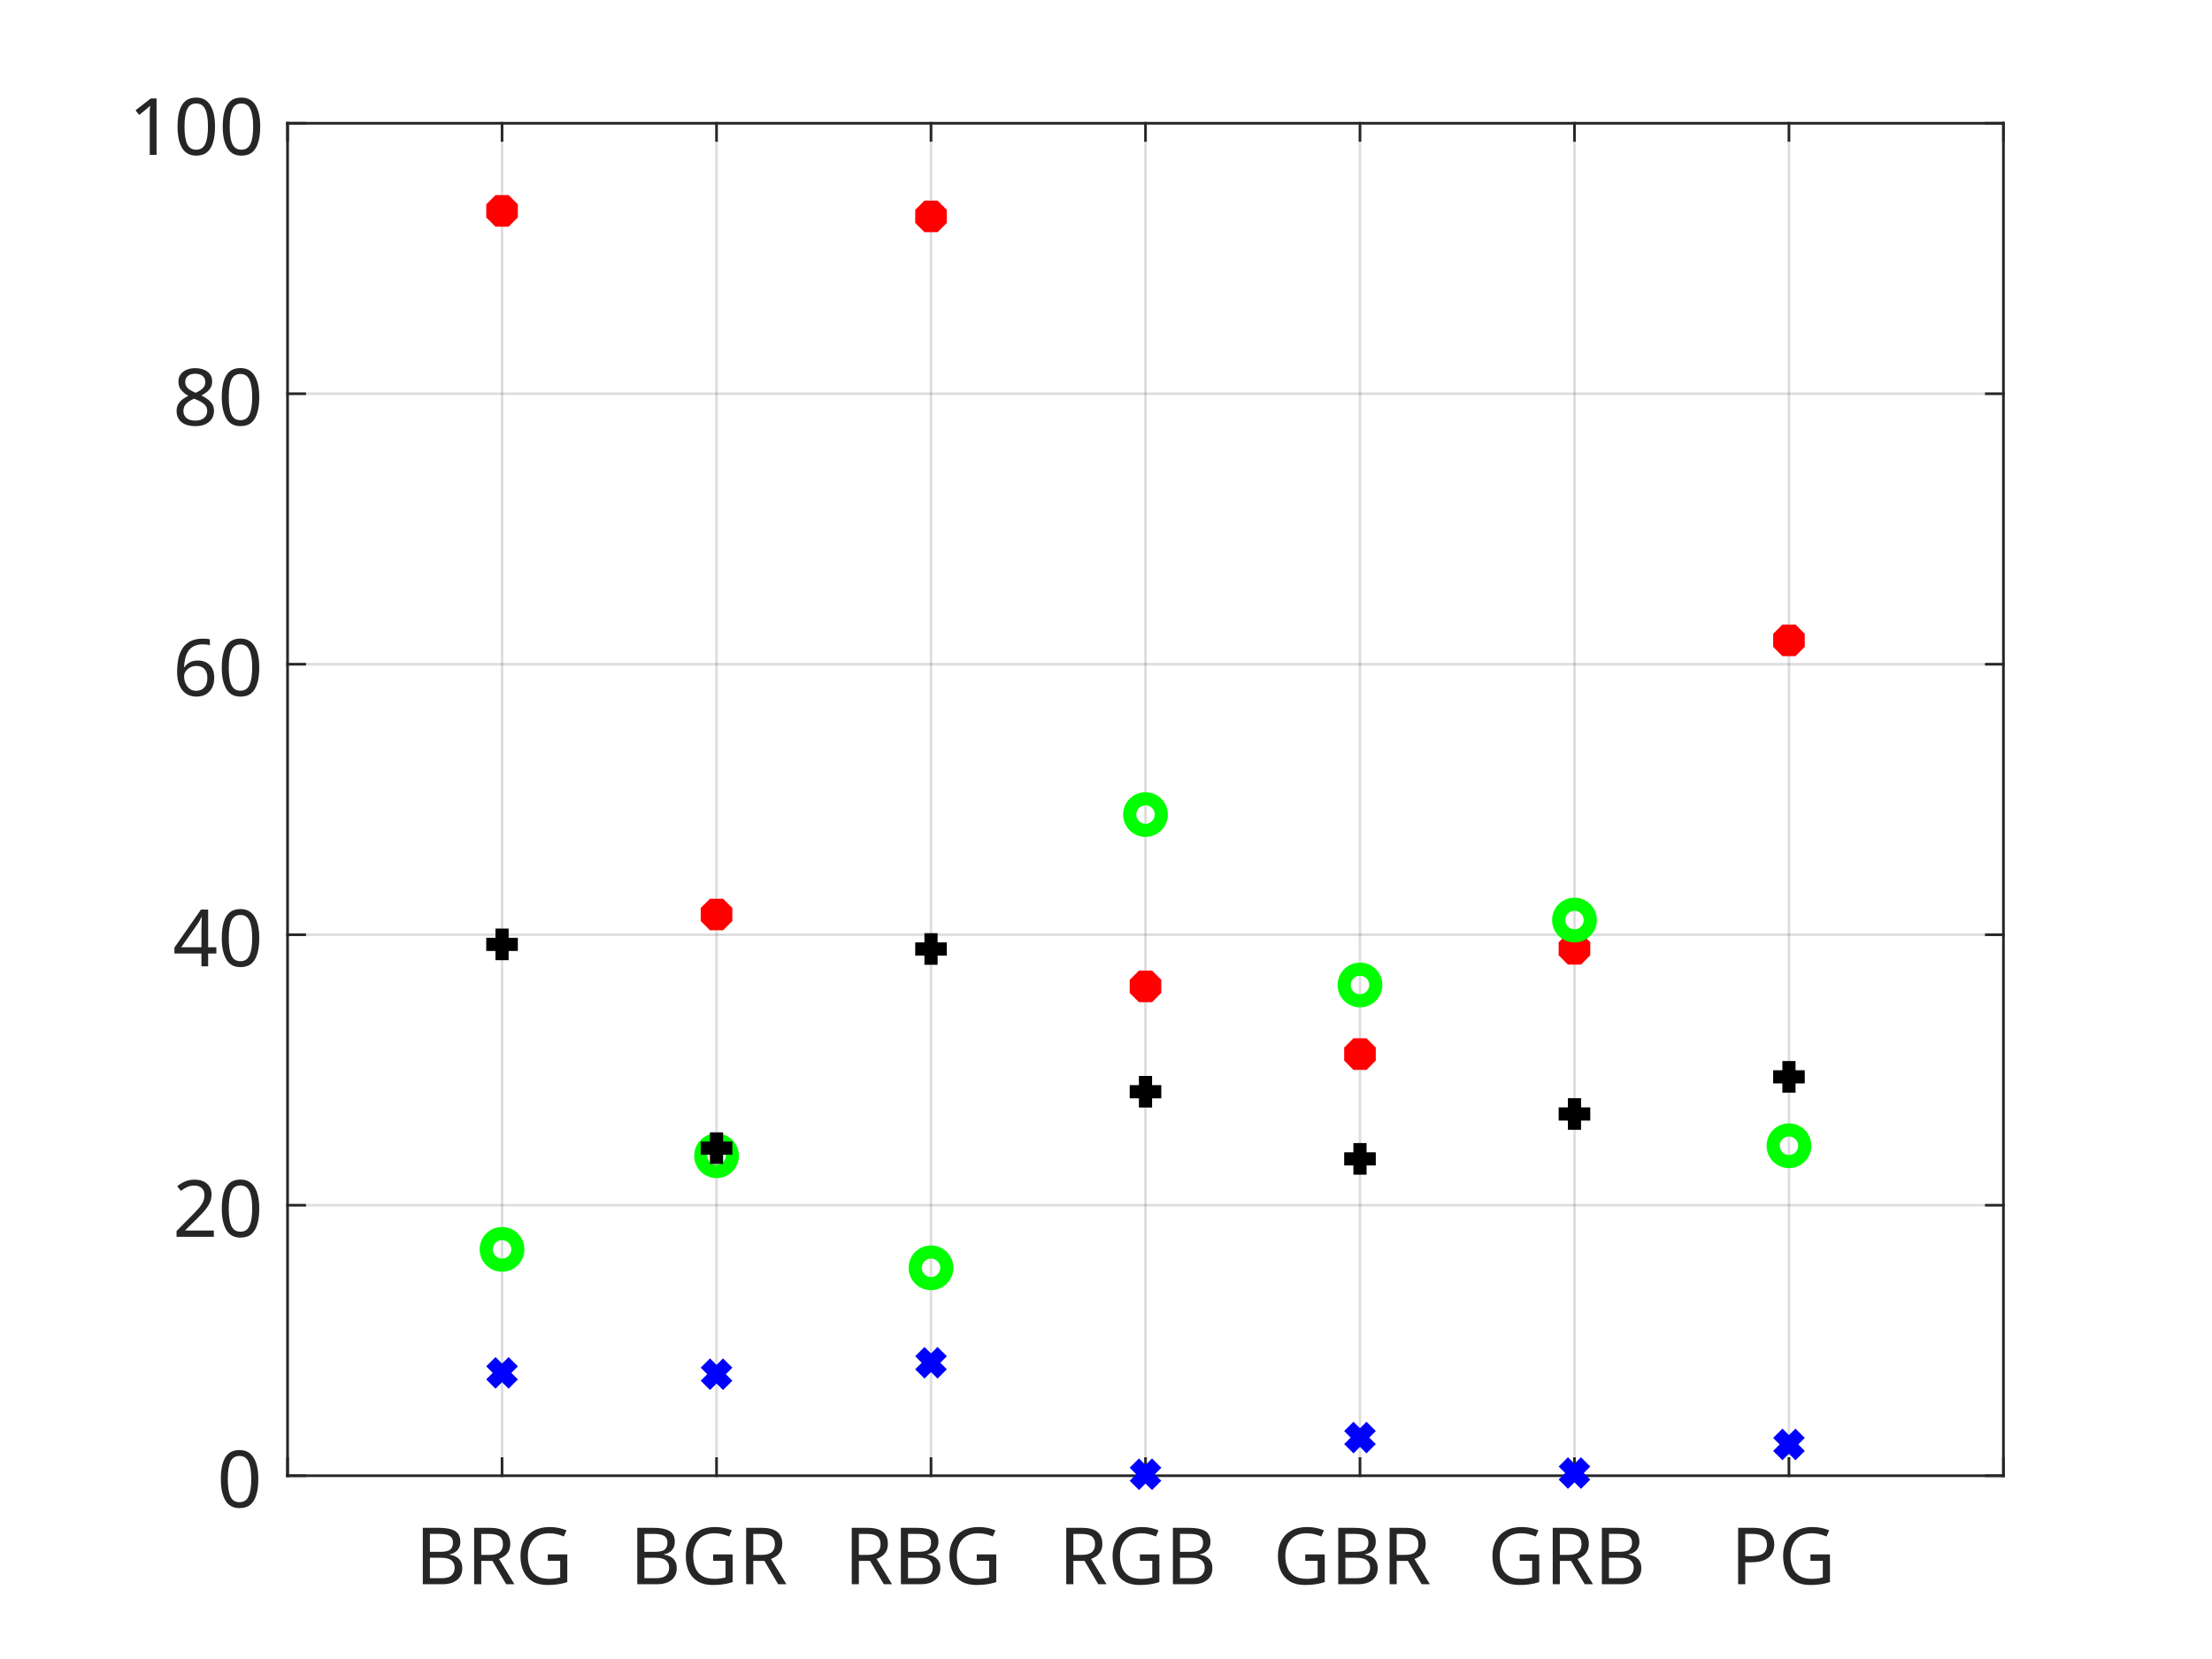
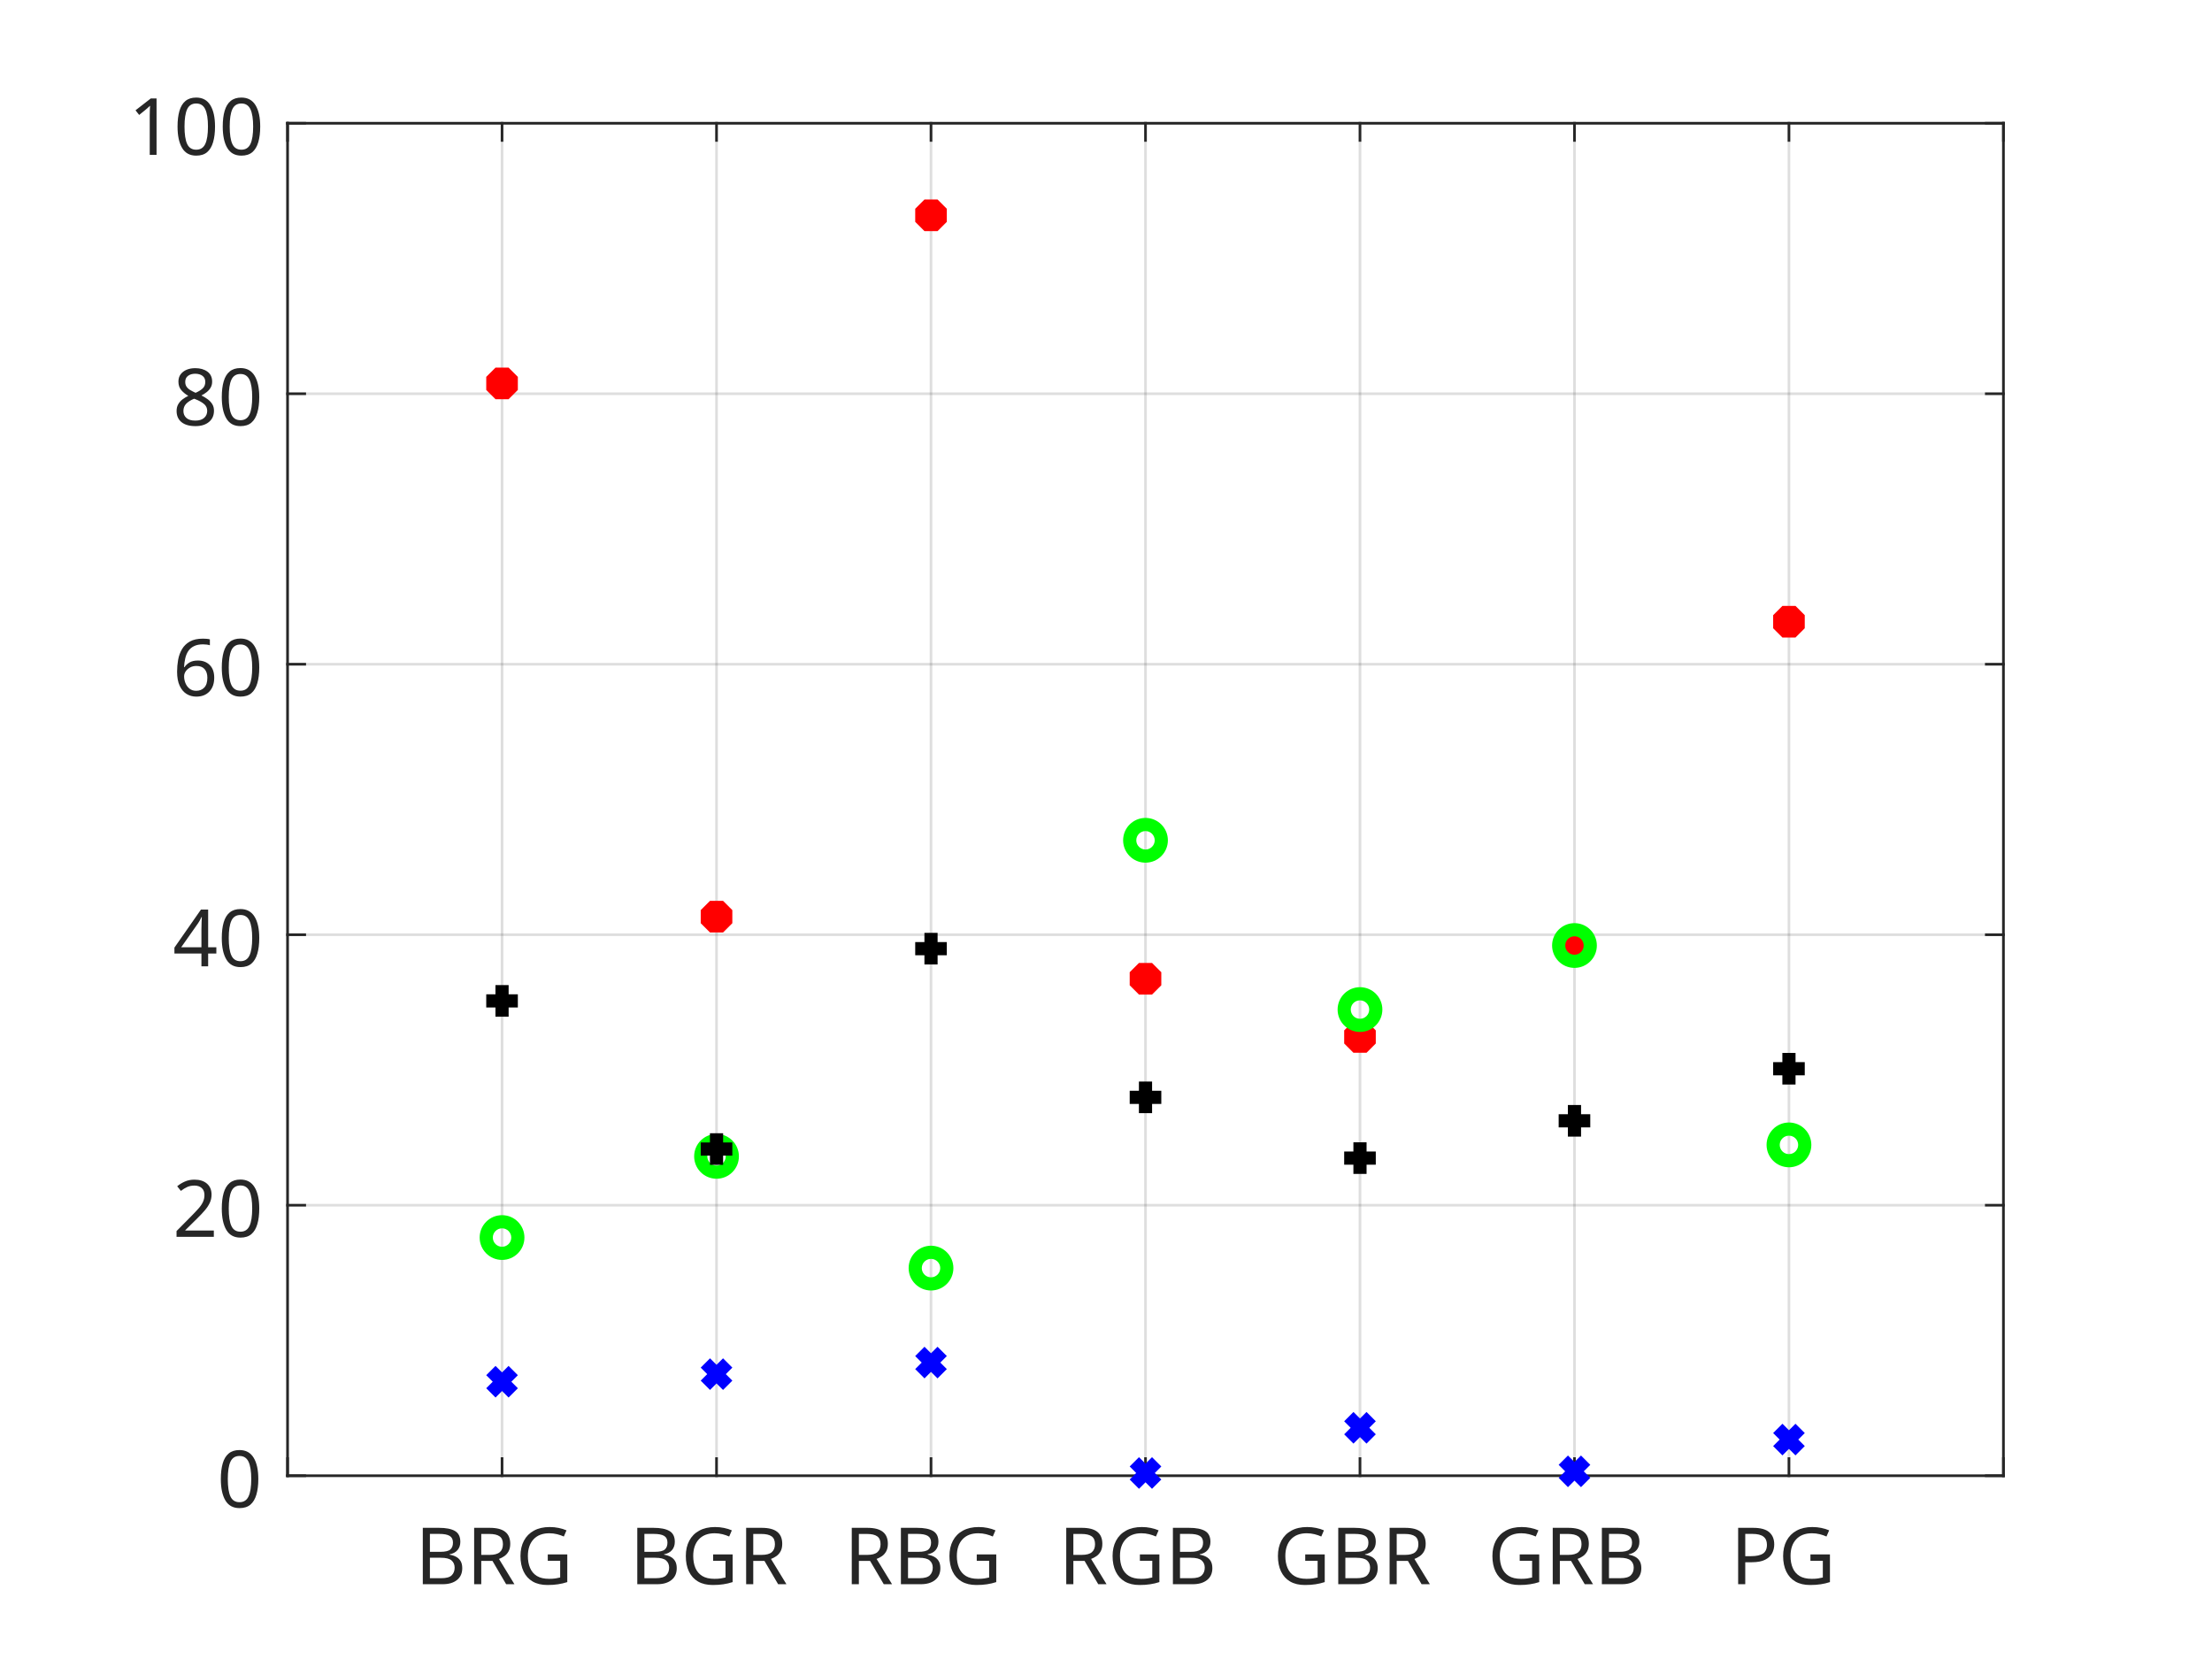
<svg xmlns="http://www.w3.org/2000/svg" style="fill-opacity:1; color-rendering:auto; color-interpolation:auto; text-rendering:auto; stroke:black; stroke-linecap:square; stroke-miterlimit:10; shape-rendering:auto; stroke-opacity:1; fill:black; stroke-dasharray:none; font-weight:normal; stroke-width:1; font-family:'Dialog'; font-style:normal; stroke-linejoin:miter; font-size:12px; stroke-dashoffset:0; image-rendering:auto;" width="700" height="525">
  <defs id="genericDefs" />
  <g>
    <defs id="defs1">
      <clipPath clipPathUnits="userSpaceOnUse" id="clipPath1">
        <path d="M0 0 L700 0 L700 525 L0 525 L0 0 Z" />
      </clipPath>
      <font horiz-adv-x="75.0" id="font1">
        <font-face ascent="100.537" descent="21.973" units-per-em="100" style="font-style:normal; font-family:SansSerif; font-weight:normal;" />
        <missing-glyph horiz-adv-x="75.0" d="M12.5 0 L12.5 62.5 L62.5 62.5 L62.5 0 L12.5 0 ZM14.062 1.562 L60.938 1.562 L60.938 60.938 L14.062 60.938 L14.062 1.562 Z" />
        <glyph unicode="G" horiz-adv-x="77.783" d="M41.219 28.078 L41.219 36.469 L71.531 36.531 L71.531 9.969 Q64.547 4.391 57.125 1.586 Q49.703 -1.219 41.891 -1.219 Q31.344 -1.219 22.727 3.297 Q14.109 7.812 9.719 16.359 Q5.328 24.906 5.328 35.453 Q5.328 45.906 9.695 54.961 Q14.062 64.016 22.266 68.406 Q30.469 72.797 41.156 72.797 Q48.922 72.797 55.195 70.289 Q61.469 67.781 65.039 63.289 Q68.609 58.797 70.453 51.562 L61.922 49.219 Q60.297 54.688 57.906 57.812 Q55.516 60.938 51.07 62.82 Q46.625 64.703 41.219 64.703 Q34.719 64.703 29.984 62.727 Q25.25 60.75 22.344 57.523 Q19.438 54.297 17.828 50.438 Q15.094 43.797 15.094 36.031 Q15.094 26.469 18.391 20.023 Q21.688 13.578 27.984 10.453 Q34.281 7.328 41.359 7.328 Q47.516 7.328 53.375 9.695 Q59.234 12.062 62.25 14.75 L62.25 28.078 L41.219 28.078 Z" />
        <glyph unicode="R" horiz-adv-x="72.217" d="M7.859 0 L7.859 71.578 L39.594 71.578 Q49.172 71.578 54.148 69.648 Q59.125 67.719 62.109 62.836 Q65.094 57.953 65.094 52.047 Q65.094 44.438 60.156 39.211 Q55.219 33.984 44.922 32.562 Q48.688 30.766 50.641 29 Q54.781 25.203 58.5 19.484 L70.953 0 L59.031 0 L49.562 14.891 Q45.406 21.344 42.727 24.758 Q40.047 28.172 37.922 29.539 Q35.797 30.906 33.594 31.453 Q31.984 31.781 28.328 31.781 L17.328 31.781 L17.328 0 L7.859 0 ZM17.328 39.984 L37.703 39.984 Q44.188 39.984 47.852 41.328 Q51.516 42.672 53.422 45.625 Q55.328 48.578 55.328 52.047 Q55.328 57.125 51.641 60.398 Q47.953 63.672 39.984 63.672 L17.328 63.672 L17.328 39.984 Z" />
        <glyph unicode="B" horiz-adv-x="66.699" d="M7.328 0 L7.328 71.578 L34.188 71.578 Q42.391 71.578 47.344 69.406 Q52.297 67.234 55.102 62.719 Q57.906 58.203 57.906 53.266 Q57.906 48.688 55.422 44.633 Q52.938 40.578 47.906 38.094 Q54.391 36.188 57.883 31.594 Q61.375 27 61.375 20.75 Q61.375 15.719 59.25 11.398 Q57.125 7.078 54 4.734 Q50.875 2.391 46.164 1.195 Q41.453 0 34.625 0 L7.328 0 ZM16.797 41.5 L32.281 41.5 Q38.578 41.5 41.312 42.328 Q44.922 43.406 46.75 45.898 Q48.578 48.391 48.578 52.156 Q48.578 55.719 46.875 58.43 Q45.172 61.141 41.992 62.141 Q38.812 63.141 31.109 63.141 L16.797 63.141 L16.797 41.5 ZM16.797 8.453 L34.625 8.453 Q39.203 8.453 41.062 8.797 Q44.344 9.375 46.539 10.742 Q48.734 12.109 50.148 14.719 Q51.562 17.328 51.562 20.75 Q51.562 24.75 49.516 27.711 Q47.469 30.672 43.828 31.867 Q40.188 33.062 33.344 33.062 L16.797 33.062 L16.797 8.453 Z" />
        <glyph unicode="P" horiz-adv-x="66.699" d="M7.719 0 L7.719 71.578 L34.719 71.578 Q41.844 71.578 45.609 70.906 Q50.875 70.016 54.445 67.555 Q58.016 65.094 60.188 60.648 Q62.359 56.203 62.359 50.875 Q62.359 41.75 56.547 35.43 Q50.734 29.109 35.547 29.109 L17.188 29.109 L17.188 0 L7.719 0 ZM17.188 37.547 L35.688 37.547 Q44.875 37.547 48.734 40.969 Q52.594 44.391 52.594 50.594 Q52.594 55.078 50.32 58.273 Q48.047 61.469 44.344 62.5 Q41.938 63.141 35.5 63.141 L17.188 63.141 L17.188 37.547 Z" />
        <glyph unicode="0" horiz-adv-x="55.615" d="M4.156 35.297 Q4.156 48 6.766 55.742 Q9.375 63.484 14.523 67.68 Q19.672 71.875 27.484 71.875 Q33.25 71.875 37.594 69.555 Q41.938 67.234 44.773 62.867 Q47.609 58.5 49.219 52.227 Q50.828 45.953 50.828 35.297 Q50.828 22.703 48.242 14.969 Q45.656 7.234 40.508 3.008 Q35.359 -1.219 27.484 -1.219 Q17.141 -1.219 11.234 6.203 Q4.156 15.141 4.156 35.297 ZM13.188 35.297 Q13.188 17.672 17.312 11.836 Q21.438 6 27.484 6 Q33.547 6 37.672 11.859 Q41.797 17.719 41.797 35.297 Q41.797 52.984 37.672 58.789 Q33.547 64.594 27.391 64.594 Q21.344 64.594 17.719 59.469 Q13.188 52.938 13.188 35.297 Z" />
        <glyph unicode="2" horiz-adv-x="55.615" d="M50.344 8.453 L50.344 0 L3.031 0 Q2.938 3.172 4.047 6.109 Q5.859 10.938 9.836 15.625 Q13.812 20.312 21.344 26.469 Q33.016 36.031 37.117 41.625 Q41.219 47.219 41.219 52.203 Q41.219 57.422 37.477 61.008 Q33.734 64.594 27.734 64.594 Q21.391 64.594 17.578 60.789 Q13.766 56.984 13.719 50.25 L4.688 51.172 Q5.609 61.281 11.664 66.578 Q17.719 71.875 27.938 71.875 Q38.234 71.875 44.242 66.164 Q50.25 60.453 50.25 52 Q50.25 47.703 48.492 43.555 Q46.734 39.406 42.656 34.812 Q38.578 30.219 29.109 22.219 Q21.188 15.578 18.945 13.211 Q16.703 10.844 15.234 8.453 L50.344 8.453 Z" />
        <glyph unicode="4" horiz-adv-x="55.615" d="M32.328 0 L32.328 17.141 L1.266 17.141 L1.266 25.203 L33.938 71.578 L41.109 71.578 L41.109 25.203 L50.781 25.203 L50.781 17.141 L41.109 17.141 L41.109 0 L32.328 0 ZM32.328 25.203 L32.328 57.469 L9.906 25.203 L32.328 25.203 Z" />
        <glyph unicode="6" horiz-adv-x="55.615" d="M49.75 54.047 L41.016 53.375 Q39.844 58.547 37.703 60.891 Q34.125 64.656 28.906 64.656 Q24.703 64.656 21.531 62.312 Q17.391 59.281 14.992 53.469 Q12.594 47.656 12.5 36.922 Q15.672 41.75 20.266 44.094 Q24.859 46.438 29.891 46.438 Q38.672 46.438 44.852 39.969 Q51.031 33.5 51.031 23.25 Q51.031 16.5 48.125 10.719 Q45.219 4.938 40.141 1.859 Q35.062 -1.219 28.609 -1.219 Q17.625 -1.219 10.695 6.859 Q3.766 14.938 3.766 33.5 Q3.766 54.25 11.422 63.672 Q18.109 71.875 29.438 71.875 Q37.891 71.875 43.289 67.141 Q48.688 62.406 49.75 54.047 ZM13.875 23.188 Q13.875 18.656 15.797 14.508 Q17.719 10.359 21.188 8.18 Q24.656 6 28.469 6 Q34.031 6 38.039 10.492 Q42.047 14.984 42.047 22.703 Q42.047 30.125 38.086 34.398 Q34.125 38.672 28.125 38.672 Q22.172 38.672 18.023 34.398 Q13.875 30.125 13.875 23.188 Z" />
        <glyph unicode="8" horiz-adv-x="55.615" d="M17.672 38.812 Q12.203 40.828 9.57 44.539 Q6.938 48.25 6.938 53.422 Q6.938 61.234 12.555 66.555 Q18.172 71.875 27.484 71.875 Q36.859 71.875 42.578 66.43 Q48.297 60.984 48.297 53.172 Q48.297 48.188 45.68 44.508 Q43.062 40.828 37.75 38.812 Q44.344 36.672 47.781 31.883 Q51.219 27.094 51.219 20.453 Q51.219 11.281 44.727 5.031 Q38.234 -1.219 27.641 -1.219 Q17.047 -1.219 10.547 5.055 Q4.047 11.328 4.047 20.703 Q4.047 27.688 7.594 32.398 Q11.141 37.109 17.672 38.812 ZM15.922 53.719 Q15.922 48.641 19.195 45.414 Q22.469 42.188 27.688 42.188 Q32.766 42.188 36.016 45.383 Q39.266 48.578 39.266 53.219 Q39.266 58.062 35.914 61.359 Q32.562 64.656 27.594 64.656 Q22.562 64.656 19.242 61.43 Q15.922 58.203 15.922 53.719 ZM13.094 20.656 Q13.094 16.891 14.875 13.375 Q16.656 9.859 20.172 7.93 Q23.688 6 27.734 6 Q34.031 6 38.133 10.055 Q42.234 14.109 42.234 20.359 Q42.234 26.703 38.016 30.859 Q33.797 35.016 27.438 35.016 Q21.234 35.016 17.164 30.914 Q13.094 26.812 13.094 20.656 Z" />
        <glyph unicode="1" horiz-adv-x="55.615" d="M37.25 0 L28.469 0 L28.469 56 Q25.297 52.984 20.141 49.953 Q14.984 46.922 10.891 45.406 L10.891 53.906 Q18.266 57.375 23.781 62.305 Q29.297 67.234 31.594 71.875 L37.25 71.875 L37.25 0 Z" />
      </font>
    </defs>
    <g style="fill:white; stroke:white;">
      <rect x="0" y="0" width="700" style="clip-path:url(#clipPath1); stroke:none;" height="525" />
    </g>
    <g style="fill:white; text-rendering:optimizeSpeed; color-rendering:optimizeSpeed; image-rendering:optimizeSpeed; shape-rendering:crispEdges; stroke:white; color-interpolation:sRGB;">
      <rect x="0" width="700" height="525" y="0" style="stroke:none;" />
      <path style="stroke:none;" d="M91 467 L634 467 L634 39 L91 39 Z" />
    </g>
    <g style="stroke-linecap:butt; fill-opacity:0.149; fill:rgb(38,38,38); text-rendering:geometricPrecision; image-rendering:optimizeQuality; color-rendering:optimizeQuality; stroke-linejoin:round; stroke:rgb(38,38,38); color-interpolation:linearRGB; stroke-width:0.833; stroke-opacity:0.149;">
      <line y2="39" style="fill:none;" x1="91" x2="91" y1="467" />
      <line y2="39" style="fill:none;" x1="158.875" x2="158.875" y1="467" />
      <line y2="39" style="fill:none;" x1="226.75" x2="226.75" y1="467" />
      <line y2="39" style="fill:none;" x1="294.625" x2="294.625" y1="467" />
      <line y2="39" style="fill:none;" x1="362.5" x2="362.5" y1="467" />
      <line y2="39" style="fill:none;" x1="430.375" x2="430.375" y1="467" />
      <line y2="39" style="fill:none;" x1="498.25" x2="498.25" y1="467" />
      <line y2="39" style="fill:none;" x1="566.125" x2="566.125" y1="467" />
      <line y2="39" style="fill:none;" x1="634" x2="634" y1="467" />
      <line y2="467" style="fill:none;" x1="634" x2="91" y1="467" />
      <line y2="381.4" style="fill:none;" x1="634" x2="91" y1="381.4" />
      <line y2="295.8" style="fill:none;" x1="634" x2="91" y1="295.8" />
      <line y2="210.2" style="fill:none;" x1="634" x2="91" y1="210.2" />
      <line y2="124.6" style="fill:none;" x1="634" x2="91" y1="124.6" />
      <line y2="39" style="fill:none;" x1="634" x2="91" y1="39" />
      <line x1="91" x2="634" y1="467" style="stroke-linecap:square; fill-opacity:1; fill:none; stroke-opacity:1;" y2="467" />
      <line x1="91" x2="634" y1="39" style="stroke-linecap:square; fill-opacity:1; fill:none; stroke-opacity:1;" y2="39" />
      <line x1="91" x2="91" y1="467" style="stroke-linecap:square; fill-opacity:1; fill:none; stroke-opacity:1;" y2="461.57" />
      <line x1="158.875" x2="158.875" y1="467" style="stroke-linecap:square; fill-opacity:1; fill:none; stroke-opacity:1;" y2="461.57" />
      <line x1="226.75" x2="226.75" y1="467" style="stroke-linecap:square; fill-opacity:1; fill:none; stroke-opacity:1;" y2="461.57" />
      <line x1="294.625" x2="294.625" y1="467" style="stroke-linecap:square; fill-opacity:1; fill:none; stroke-opacity:1;" y2="461.57" />
      <line x1="362.5" x2="362.5" y1="467" style="stroke-linecap:square; fill-opacity:1; fill:none; stroke-opacity:1;" y2="461.57" />
      <line x1="430.375" x2="430.375" y1="467" style="stroke-linecap:square; fill-opacity:1; fill:none; stroke-opacity:1;" y2="461.57" />
      <line x1="498.25" x2="498.25" y1="467" style="stroke-linecap:square; fill-opacity:1; fill:none; stroke-opacity:1;" y2="461.57" />
      <line x1="566.125" x2="566.125" y1="467" style="stroke-linecap:square; fill-opacity:1; fill:none; stroke-opacity:1;" y2="461.57" />
      <line x1="634" x2="634" y1="467" style="stroke-linecap:square; fill-opacity:1; fill:none; stroke-opacity:1;" y2="461.57" />
      <line x1="91" x2="91" y1="39" style="stroke-linecap:square; fill-opacity:1; fill:none; stroke-opacity:1;" y2="44.43" />
      <line x1="158.875" x2="158.875" y1="39" style="stroke-linecap:square; fill-opacity:1; fill:none; stroke-opacity:1;" y2="44.43" />
      <line x1="226.75" x2="226.75" y1="39" style="stroke-linecap:square; fill-opacity:1; fill:none; stroke-opacity:1;" y2="44.43" />
      <line x1="294.625" x2="294.625" y1="39" style="stroke-linecap:square; fill-opacity:1; fill:none; stroke-opacity:1;" y2="44.43" />
      <line x1="362.5" x2="362.5" y1="39" style="stroke-linecap:square; fill-opacity:1; fill:none; stroke-opacity:1;" y2="44.43" />
      <line x1="430.375" x2="430.375" y1="39" style="stroke-linecap:square; fill-opacity:1; fill:none; stroke-opacity:1;" y2="44.43" />
      <line x1="498.25" x2="498.25" y1="39" style="stroke-linecap:square; fill-opacity:1; fill:none; stroke-opacity:1;" y2="44.43" />
      <line x1="566.125" x2="566.125" y1="39" style="stroke-linecap:square; fill-opacity:1; fill:none; stroke-opacity:1;" y2="44.43" />
      <line x1="634" x2="634" y1="39" style="stroke-linecap:square; fill-opacity:1; fill:none; stroke-opacity:1;" y2="44.43" />
    </g>
    <g transform="translate(158.875,475.3333)" style="font-size:25px; fill:rgb(38,38,38); text-rendering:geometricPrecision; image-rendering:optimizeQuality; color-rendering:optimizeQuality; font-family:'SansSerif'; stroke:rgb(38,38,38); color-interpolation:linearRGB;">
      <text x="-27.5" xml:space="preserve" y="26" style="stroke:none;">BRG</text>
    </g>
    <g transform="translate(226.75,475.3333)" style="font-size:25px; fill:rgb(38,38,38); text-rendering:geometricPrecision; image-rendering:optimizeQuality; color-rendering:optimizeQuality; font-family:'SansSerif'; stroke:rgb(38,38,38); color-interpolation:linearRGB;">
      <text x="-27.5" xml:space="preserve" y="26" style="stroke:none;">BGR</text>
    </g>
    <g transform="translate(294.625,475.3333)" style="font-size:25px; fill:rgb(38,38,38); text-rendering:geometricPrecision; image-rendering:optimizeQuality; color-rendering:optimizeQuality; font-family:'SansSerif'; stroke:rgb(38,38,38); color-interpolation:linearRGB;">
      <text x="-27.5" xml:space="preserve" y="26" style="stroke:none;">RBG</text>
    </g>
    <g transform="translate(362.5,475.3333)" style="font-size:25px; fill:rgb(38,38,38); text-rendering:geometricPrecision; image-rendering:optimizeQuality; color-rendering:optimizeQuality; font-family:'SansSerif'; stroke:rgb(38,38,38); color-interpolation:linearRGB;">
      <text x="-27.5" xml:space="preserve" y="26" style="stroke:none;">RGB</text>
    </g>
    <g transform="translate(430.375,475.3333)" style="font-size:25px; fill:rgb(38,38,38); text-rendering:geometricPrecision; image-rendering:optimizeQuality; color-rendering:optimizeQuality; font-family:'SansSerif'; stroke:rgb(38,38,38); color-interpolation:linearRGB;">
      <text x="-27.5" xml:space="preserve" y="26" style="stroke:none;">GBR</text>
    </g>
    <g transform="translate(498.25,475.3333)" style="font-size:25px; fill:rgb(38,38,38); text-rendering:geometricPrecision; image-rendering:optimizeQuality; color-rendering:optimizeQuality; font-family:'SansSerif'; stroke:rgb(38,38,38); color-interpolation:linearRGB;">
      <text x="-27.5" xml:space="preserve" y="26" style="stroke:none;">GRB</text>
    </g>
    <g transform="translate(566.125,475.3333)" style="font-size:25px; fill:rgb(38,38,38); text-rendering:geometricPrecision; image-rendering:optimizeQuality; color-rendering:optimizeQuality; font-family:'SansSerif'; stroke:rgb(38,38,38); color-interpolation:linearRGB;">
      <text x="-18.5" xml:space="preserve" y="26" style="stroke:none;">PG</text>
    </g>
    <g style="fill:rgb(38,38,38); text-rendering:geometricPrecision; image-rendering:optimizeQuality; color-rendering:optimizeQuality; stroke-linejoin:round; stroke:rgb(38,38,38); color-interpolation:linearRGB; stroke-width:0.833;">
      <line y2="39" style="fill:none;" x1="91" x2="91" y1="467" />
      <line y2="39" style="fill:none;" x1="634" x2="634" y1="467" />
      <line y2="467" style="fill:none;" x1="91" x2="96.43" y1="467" />
      <line y2="381.4" style="fill:none;" x1="91" x2="96.43" y1="381.4" />
      <line y2="295.8" style="fill:none;" x1="91" x2="96.43" y1="295.8" />
      <line y2="210.2" style="fill:none;" x1="91" x2="96.43" y1="210.2" />
      <line y2="124.6" style="fill:none;" x1="91" x2="96.43" y1="124.6" />
      <line y2="39" style="fill:none;" x1="91" x2="96.43" y1="39" />
      <line y2="467" style="fill:none;" x1="634" x2="628.57" y1="467" />
      <line y2="381.4" style="fill:none;" x1="634" x2="628.57" y1="381.4" />
      <line y2="295.8" style="fill:none;" x1="634" x2="628.57" y1="295.8" />
      <line y2="210.2" style="fill:none;" x1="634" x2="628.57" y1="210.2" />
      <line y2="124.6" style="fill:none;" x1="634" x2="628.57" y1="124.6" />
      <line y2="39" style="fill:none;" x1="634" x2="628.57" y1="39" />
    </g>
    <g transform="translate(82.6667,467)" style="font-size:25px; fill:rgb(38,38,38); text-rendering:geometricPrecision; image-rendering:optimizeQuality; color-rendering:optimizeQuality; font-family:'SansSerif'; stroke:rgb(38,38,38); color-interpolation:linearRGB;">
      <text x="-14" xml:space="preserve" y="10" style="stroke:none;">0</text>
    </g>
    <g transform="translate(82.6667,381.4)" style="font-size:25px; fill:rgb(38,38,38); text-rendering:geometricPrecision; image-rendering:optimizeQuality; color-rendering:optimizeQuality; font-family:'SansSerif'; stroke:rgb(38,38,38); color-interpolation:linearRGB;">
      <text x="-28" xml:space="preserve" y="10" style="stroke:none;">20</text>
    </g>
    <g transform="translate(82.6667,295.8)" style="font-size:25px; fill:rgb(38,38,38); text-rendering:geometricPrecision; image-rendering:optimizeQuality; color-rendering:optimizeQuality; font-family:'SansSerif'; stroke:rgb(38,38,38); color-interpolation:linearRGB;">
      <text x="-28" xml:space="preserve" y="10" style="stroke:none;">40</text>
    </g>
    <g transform="translate(82.6667,210.2)" style="font-size:25px; fill:rgb(38,38,38); text-rendering:geometricPrecision; image-rendering:optimizeQuality; color-rendering:optimizeQuality; font-family:'SansSerif'; stroke:rgb(38,38,38); color-interpolation:linearRGB;">
      <text x="-28" xml:space="preserve" y="10" style="stroke:none;">60</text>
    </g>
    <g transform="translate(82.6667,124.6)" style="font-size:25px; fill:rgb(38,38,38); text-rendering:geometricPrecision; image-rendering:optimizeQuality; color-rendering:optimizeQuality; font-family:'SansSerif'; stroke:rgb(38,38,38); color-interpolation:linearRGB;">
      <text x="-28" xml:space="preserve" y="10" style="stroke:none;">80</text>
    </g>
    <g transform="translate(82.6667,39)" style="font-size:25px; fill:rgb(38,38,38); text-rendering:geometricPrecision; image-rendering:optimizeQuality; color-rendering:optimizeQuality; font-family:'SansSerif'; stroke:rgb(38,38,38); color-interpolation:linearRGB;">
      <text x="-42" xml:space="preserve" y="10" style="stroke:none;">100</text>
    </g>
-     <g transform="translate(158.875,434.459)" style="stroke-linecap:butt; fill:blue; text-rendering:geometricPrecision; color-rendering:optimizeQuality; image-rendering:optimizeQuality; stroke:blue; color-interpolation:linearRGB; stroke-width:4.167;">
+     <g transform="translate(158.875,437.2531)" style="stroke-linecap:butt; fill:blue; text-rendering:geometricPrecision; color-rendering:optimizeQuality; image-rendering:optimizeQuality; stroke:blue; color-interpolation:linearRGB; stroke-width:4.167;">
      <path style="fill:none;" d="M-3.535 -3.535 L3.535 3.535 M-3.535 3.535 L3.535 -3.535" />
-       <path d="M-3.535 -3.535 L3.535 3.535 M-3.535 3.535 L3.535 -3.535" style="fill:none;" transform="translate(67.875,0.418)" />
-       <path d="M-3.535 -3.535 L3.535 3.535 M-3.535 3.535 L3.535 -3.535" style="fill:none;" transform="translate(135.75,-3.2045)" />
-       <path d="M-3.535 -3.535 L3.535 3.535 M-3.535 3.535 L3.535 -3.535" style="fill:none;" transform="translate(203.625,32.0737)" />
-       <path d="M-3.535 -3.535 L3.535 3.535 M-3.535 3.535 L3.535 -3.535" style="fill:none;" transform="translate(271.5,20.4668)" />
-       <path d="M-3.535 -3.535 L3.535 3.535 M-3.535 3.535 L3.535 -3.535" style="fill:none;" transform="translate(339.375,31.7)" />
-       <path d="M-3.535 -3.535 L3.535 3.535 M-3.535 3.535 L3.535 -3.535" style="fill:none;" transform="translate(407.25,22.6384)" />
-       <path d="M0 -5 L0 5 M-5 0 L5 0 M-3.535 -3.535 L3.535 3.535 M-3.535 3.535 L3.535 -3.535" style="fill:none; stroke:red;" transform="translate(0,-367.7249)" />
-       <path d="M0 -5 L0 5 M-5 0 L5 0 M-3.535 -3.535 L3.535 3.535 M-3.535 3.535 L3.535 -3.535" style="fill:none; stroke:red;" transform="translate(67.875,-145.0614)" />
-       <path d="M0 -5 L0 5 M-5 0 L5 0 M-3.535 -3.535 L3.535 3.535 M-3.535 3.535 L3.535 -3.535" style="fill:none; stroke:red;" transform="translate(135.75,-365.9782)" />
-       <path d="M0 -5 L0 5 M-5 0 L5 0 M-3.535 -3.535 L3.535 3.535 M-3.535 3.535 L3.535 -3.535" style="fill:none; stroke:red;" transform="translate(203.625,-122.3131)" />
-       <path d="M0 -5 L0 5 M-5 0 L5 0 M-3.535 -3.535 L3.535 3.535 M-3.535 3.535 L3.535 -3.535" style="fill:none; stroke:red;" transform="translate(271.5,-100.8898)" />
-       <path d="M0 -5 L0 5 M-5 0 L5 0 M-3.535 -3.535 L3.535 3.535 M-3.535 3.535 L3.535 -3.535" style="fill:none; stroke:red;" transform="translate(339.375,-134.2043)" />
-       <path d="M0 -5 L0 5 M-5 0 L5 0 M-3.535 -3.535 L3.535 3.535 M-3.535 3.535 L3.535 -3.535" style="fill:none; stroke:red;" transform="translate(407.25,-231.8185)" />
-       <path d="M0 -2.917 C1.611 -2.917 2.917 -1.611 2.917 0 L2.917 0 C2.917 1.611 1.611 2.917 -0 2.917 C-1.611 2.917 -2.917 1.611 -2.917 -0 C-2.917 -1.611 -1.611 -2.917 0 -2.917 ZM0 -7.083 C-3.912 -7.083 -7.083 -3.912 -7.083 -0 C-7.083 3.912 -3.912 7.083 -0 7.083 C3.912 7.083 7.083 3.912 7.083 0 L7.083 0 C7.083 -3.912 3.912 -7.083 0 -7.083 Z" style="fill:lime; stroke:none;" transform="translate(0,-39.0901)" />
-       <path d="M0 -2.917 C1.611 -2.917 2.917 -1.611 2.917 0 L2.917 0 C2.917 1.611 1.611 2.917 -0 2.917 C-1.611 2.917 -2.917 1.611 -2.917 -0 C-2.917 -1.611 -1.611 -2.917 0 -2.917 ZM0 -7.083 C-3.912 -7.083 -7.083 -3.912 -7.083 -0 C-7.083 3.912 -3.912 7.083 -0 7.083 C3.912 7.083 7.083 3.912 7.083 0 L7.083 0 C7.083 -3.912 3.912 -7.083 0 -7.083 Z" style="fill:lime; stroke:none;" transform="translate(67.875,-68.7216)" />
-       <path d="M0 -2.917 C1.611 -2.917 2.917 -1.611 2.917 0 L2.917 0 C2.917 1.611 1.611 2.917 -0 2.917 C-1.611 2.917 -2.917 1.611 -2.917 -0 C-2.917 -1.611 -1.611 -2.917 0 -2.917 ZM0 -7.083 C-3.912 -7.083 -7.083 -3.912 -7.083 -0 C-7.083 3.912 -3.912 7.083 -0 7.083 C3.912 7.083 7.083 3.912 7.083 0 L7.083 0 C7.083 -3.912 3.912 -7.083 0 -7.083 Z" style="fill:lime; stroke:none;" transform="translate(135.75,-33.254)" />
-       <path d="M0 -2.917 C1.611 -2.917 2.917 -1.611 2.917 0 L2.917 0 C2.917 1.611 1.611 2.917 -0 2.917 C-1.611 2.917 -2.917 1.611 -2.917 -0 C-2.917 -1.611 -1.611 -2.917 0 -2.917 ZM0 -7.083 C-3.912 -7.083 -7.083 -3.912 -7.083 -0 C-7.083 3.912 -3.912 7.083 -0 7.083 C3.912 7.083 7.083 3.912 7.083 0 L7.083 0 C7.083 -3.912 3.912 -7.083 0 -7.083 Z" style="fill:lime; stroke:none;" transform="translate(203.625,-176.695)" />
-       <path d="M0 -2.917 C1.611 -2.917 2.917 -1.611 2.917 0 L2.917 0 C2.917 1.611 1.611 2.917 -0 2.917 C-1.611 2.917 -2.917 1.611 -2.917 -0 C-2.917 -1.611 -1.611 -2.917 0 -2.917 ZM0 -7.083 C-3.912 -7.083 -7.083 -3.912 -7.083 -0 C-7.083 3.912 -3.912 7.083 -0 7.083 C3.912 7.083 7.083 3.912 7.083 0 L7.083 0 C7.083 -3.912 3.912 -7.083 0 -7.083 Z" style="fill:lime; stroke:none;" transform="translate(271.5,-122.7531)" />
-       <path d="M0 -2.917 C1.611 -2.917 2.917 -1.611 2.917 0 L2.917 0 C2.917 1.611 1.611 2.917 -0 2.917 C-1.611 2.917 -2.917 1.611 -2.917 -0 C-2.917 -1.611 -1.611 -2.917 0 -2.917 ZM0 -7.083 C-3.912 -7.083 -7.083 -3.912 -7.083 -0 C-7.083 3.912 -3.912 7.083 -0 7.083 C3.912 7.083 7.083 3.912 7.083 0 L7.083 0 C7.083 -3.912 3.912 -7.083 0 -7.083 Z" style="fill:lime; stroke:none;" transform="translate(339.375,-143.3027)" />
-       <path d="M0 -2.917 C1.611 -2.917 2.917 -1.611 2.917 0 L2.917 0 C2.917 1.611 1.611 2.917 -0 2.917 C-1.611 2.917 -2.917 1.611 -2.917 -0 C-2.917 -1.611 -1.611 -2.917 0 -2.917 ZM0 -7.083 C-3.912 -7.083 -7.083 -3.912 -7.083 -0 C-7.083 3.912 -3.912 7.083 -0 7.083 C3.912 7.083 7.083 3.912 7.083 0 L7.083 0 C7.083 -3.912 3.912 -7.083 0 -7.083 Z" style="fill:lime; stroke:none;" transform="translate(407.25,-71.8807)" />
-       <path d="M0 -5 L0 5 M-5 0 L5 0" style="fill:none; stroke:black;" transform="translate(0,-135.605)" />
-       <path d="M0 -5 L0 5 M-5 0 L5 0" style="fill:none; stroke:black;" transform="translate(67.875,-71.1217)" />
-       <path d="M0 -5 L0 5 M-5 0 L5 0" style="fill:none; stroke:black;" transform="translate(135.75,-134.1456)" />
-       <path d="M0 -5 L0 5 M-5 0 L5 0" style="fill:none; stroke:black;" transform="translate(203.625,-88.9781)" />
-       <path d="M0 -5 L0 5 M-5 0 L5 0" style="fill:none; stroke:black;" transform="translate(271.5,-67.7253)" />
-       <path d="M0 -5 L0 5 M-5 0 L5 0" style="fill:none; stroke:black;" transform="translate(339.375,-81.9357)" />
-       <path d="M0 -5 L0 5 M-5 0 L5 0" style="fill:none; stroke:black;" transform="translate(407.25,-93.6869)" />
+       <path d="M-3.535 -3.535 L3.535 3.535 M-3.535 3.535 L3.535 -3.535" style="fill:none;" transform="translate(67.875,-2.4035)" />
+       <path d="M-3.535 -3.535 L3.535 3.535 M-3.535 3.535 L3.535 -3.535" style="fill:none;" transform="translate(135.75,-6.059)" />
+       <path d="M-3.535 -3.535 L3.535 3.535 M-3.535 3.535 L3.535 -3.535" style="fill:none;" transform="translate(203.625,28.8834)" />
+       <path d="M-3.535 -3.535 L3.535 3.535 M-3.535 3.535 L3.535 -3.535" style="fill:none;" transform="translate(271.5,14.5781)" />
+       <path d="M-3.535 -3.535 L3.535 3.535 M-3.535 3.535 L3.535 -3.535" style="fill:none;" transform="translate(339.375,28.3585)" />
+       <path d="M-3.535 -3.535 L3.535 3.535 M-3.535 3.535 L3.535 -3.535" style="fill:none;" transform="translate(407.25,18.3055)" />
+       <path d="M0 -5 L0 5 M-5 0 L5 0 M-3.535 -3.535 L3.535 3.535 M-3.535 3.535 L3.535 -3.535" style="fill:none; stroke:red;" transform="translate(0,-315.9203)" />
+       <path d="M0 -5 L0 5 M-5 0 L5 0 M-3.535 -3.535 L3.535 3.535 M-3.535 3.535 L3.535 -3.535" style="fill:none; stroke:red;" transform="translate(67.875,-147.1721)" />
+       <path d="M0 -5 L0 5 M-5 0 L5 0 M-3.535 -3.535 L3.535 3.535 M-3.535 3.535 L3.535 -3.535" style="fill:none; stroke:red;" transform="translate(135.75,-369.1176)" />
+       <path d="M0 -5 L0 5 M-5 0 L5 0 M-3.535 -3.535 L3.535 3.535 M-3.535 3.535 L3.535 -3.535" style="fill:none; stroke:red;" transform="translate(203.625,-127.5201)" />
+       <path d="M0 -5 L0 5 M-5 0 L5 0 M-3.535 -3.535 L3.535 3.535 M-3.535 3.535 L3.535 -3.535" style="fill:none; stroke:red;" transform="translate(271.5,-109.1023)" />
+       <path d="M0 -5 L0 5 M-5 0 L5 0 M-3.535 -3.535 L3.535 3.535 M-3.535 3.535 L3.535 -3.535" style="fill:none; stroke:red;" transform="translate(339.375,-138.0188)" />
+       <path d="M0 -5 L0 5 M-5 0 L5 0 M-3.535 -3.535 L3.535 3.535 M-3.535 3.535 L3.535 -3.535" style="fill:none; stroke:red;" transform="translate(407.25,-240.5089)" />
+       <path d="M0 -2.917 C1.611 -2.917 2.917 -1.611 2.917 0 L2.917 0 C2.917 1.611 1.611 2.917 -0 2.917 C-1.611 2.917 -2.917 1.611 -2.917 -0 C-2.917 -1.611 -1.611 -2.917 0 -2.917 ZM0 -7.083 C-3.912 -7.083 -7.083 -3.912 -7.083 -0 C-7.083 3.912 -3.912 7.083 -0 7.083 C3.912 7.083 7.083 3.912 7.083 0 L7.083 0 C7.083 -3.912 3.912 -7.083 0 -7.083 Z" style="fill:lime; stroke:none;" transform="translate(0,-45.6246)" />
+       <path d="M0 -2.917 C1.611 -2.917 2.917 -1.611 2.917 0 L2.917 0 C2.917 1.611 1.611 2.917 -0 2.917 C-1.611 2.917 -2.917 1.611 -2.917 -0 C-2.917 -1.611 -1.611 -2.917 0 -2.917 ZM0 -7.083 C-3.912 -7.083 -7.083 -3.912 -7.083 -0 C-7.083 3.912 -3.912 7.083 -0 7.083 C3.912 7.083 7.083 3.912 7.083 0 L7.083 0 C7.083 -3.912 3.912 -7.083 0 -7.083 Z" style="fill:lime; stroke:none;" transform="translate(67.875,-71.3159)" />
+       <path d="M0 -2.917 C1.611 -2.917 2.917 -1.611 2.917 0 L2.917 0 C2.917 1.611 1.611 2.917 -0 2.917 C-1.611 2.917 -2.917 1.611 -2.917 -0 C-2.917 -1.611 -1.611 -2.917 0 -2.917 ZM0 -7.083 C-3.912 -7.083 -7.083 -3.912 -7.083 -0 C-7.083 3.912 -3.912 7.083 -0 7.083 C3.912 7.083 7.083 3.912 7.083 0 L7.083 0 C7.083 -3.912 3.912 -7.083 0 -7.083 Z" style="fill:lime; stroke:none;" transform="translate(135.75,-35.9552)" />
+       <path d="M0 -2.917 C1.611 -2.917 2.917 -1.611 2.917 0 L2.917 0 C2.917 1.611 1.611 2.917 -0 2.917 C-1.611 2.917 -2.917 1.611 -2.917 -0 C-2.917 -1.611 -1.611 -2.917 0 -2.917 ZM0 -7.083 C-3.912 -7.083 -7.083 -3.912 -7.083 -0 C-7.083 3.912 -3.912 7.083 -0 7.083 C3.912 7.083 7.083 3.912 7.083 0 L7.083 0 C7.083 -3.912 3.912 -7.083 0 -7.083 Z" style="fill:lime; stroke:none;" transform="translate(203.625,-171.3379)" />
+       <path d="M0 -2.917 C1.611 -2.917 2.917 -1.611 2.917 0 L2.917 0 C2.917 1.611 1.611 2.917 -0 2.917 C-1.611 2.917 -2.917 1.611 -2.917 -0 C-2.917 -1.611 -1.611 -2.917 0 -2.917 ZM0 -7.083 C-3.912 -7.083 -7.083 -3.912 -7.083 -0 C-7.083 3.912 -3.912 7.083 -0 7.083 C3.912 7.083 7.083 3.912 7.083 0 L7.083 0 C7.083 -3.912 3.912 -7.083 0 -7.083 Z" style="fill:lime; stroke:none;" transform="translate(271.5,-117.7709)" />
+       <path d="M0 -2.917 C1.611 -2.917 2.917 -1.611 2.917 0 L2.917 0 C2.917 1.611 1.611 2.917 -0 2.917 C-1.611 2.917 -2.917 1.611 -2.917 -0 C-2.917 -1.611 -1.611 -2.917 0 -2.917 ZM0 -7.083 C-3.912 -7.083 -7.083 -3.912 -7.083 -0 C-7.083 3.912 -3.912 7.083 -0 7.083 C3.912 7.083 7.083 3.912 7.083 0 L7.083 0 C7.083 -3.912 3.912 -7.083 0 -7.083 Z" style="fill:lime; stroke:none;" transform="translate(339.375,-138.0388)" />
+       <path d="M0 -2.917 C1.611 -2.917 2.917 -1.611 2.917 0 L2.917 0 C2.917 1.611 1.611 2.917 -0 2.917 C-1.611 2.917 -2.917 1.611 -2.917 -0 C-2.917 -1.611 -1.611 -2.917 0 -2.917 ZM0 -7.083 C-3.912 -7.083 -7.083 -3.912 -7.083 -0 C-7.083 3.912 -3.912 7.083 -0 7.083 C3.912 7.083 7.083 3.912 7.083 0 L7.083 0 C7.083 -3.912 3.912 -7.083 0 -7.083 Z" style="fill:lime; stroke:none;" transform="translate(407.25,-74.9449)" />
+       <path d="M0 -5 L0 5 M-5 0 L5 0" style="fill:none; stroke:black;" transform="translate(0,-120.515)" />
+       <path d="M0 -5 L0 5 M-5 0 L5 0" style="fill:none; stroke:black;" transform="translate(67.875,-73.6305)" />
+       <path d="M0 -5 L0 5 M-5 0 L5 0" style="fill:none; stroke:black;" transform="translate(135.75,-137.0439)" />
+       <path d="M0 -5 L0 5 M-5 0 L5 0" style="fill:none; stroke:black;" transform="translate(203.625,-89.9915)" />
+       <path d="M0 -5 L0 5 M-5 0 L5 0" style="fill:none; stroke:black;" transform="translate(271.5,-70.765)" />
+       <path d="M0 -5 L0 5 M-5 0 L5 0" style="fill:none; stroke:black;" transform="translate(339.375,-82.5664)" />
+       <path d="M0 -5 L0 5 M-5 0 L5 0" style="fill:none; stroke:black;" transform="translate(407.25,-99.0494)" />
    </g>
  </g>
</svg>
